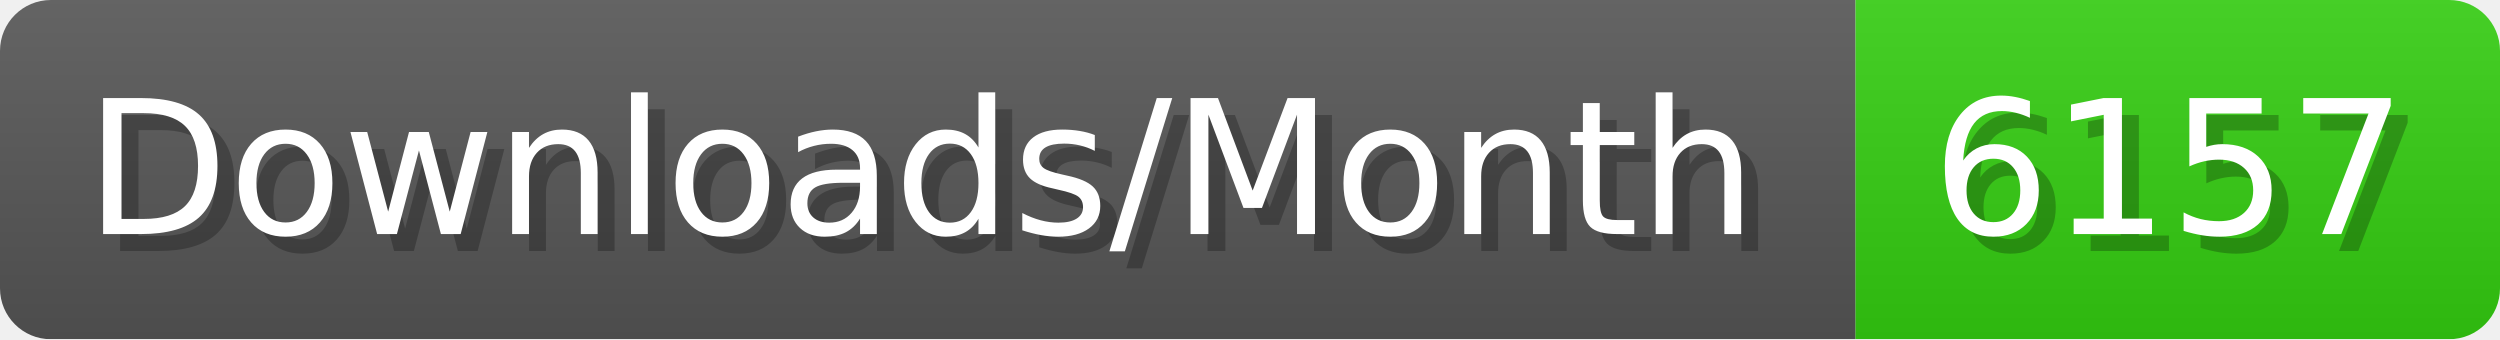
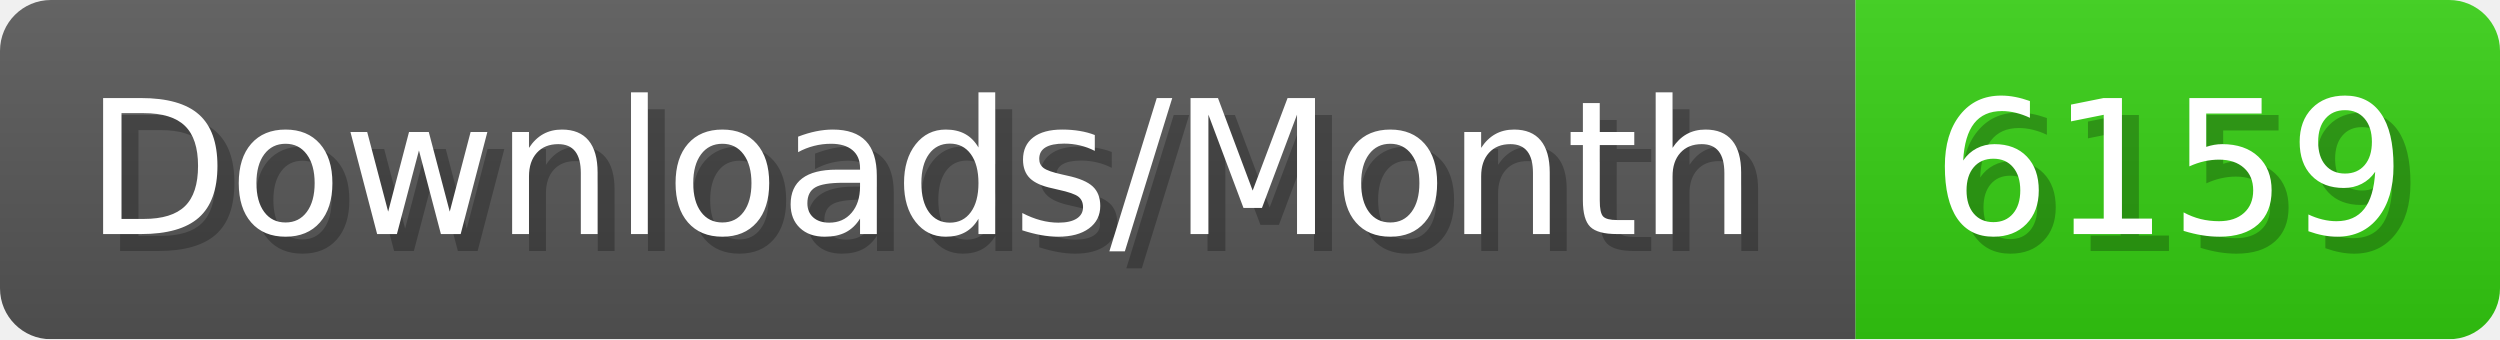
- <svg xmlns="http://www.w3.org/2000/svg" width="147.4" height="20" viewBox="0 0 1474 200" role="img" aria-label="Downloads/Month: 6157">
+ <svg xmlns="http://www.w3.org/2000/svg" width="147.4" height="20" viewBox="0 0 1474 200" role="img" aria-label="Downloads/Month: 6159">
  <linearGradient id="YlXUI" x2="0" y2="100%">
    <stop offset="0" stop-opacity=".1" stop-color="#EEE" />
    <stop offset="1" stop-opacity=".1" />
  </linearGradient>
  <mask id="JHhop">
    <rect width="1474" height="200" rx="30" fill="#FFF" />
  </mask>
  <g mask="url(#JHhop)">
    <rect width="1094" height="200" fill="#555" />
    <rect width="380" height="200" fill="#3C1" x="1094" />
    <rect width="1474" height="200" fill="url(#YlXUI)" />
  </g>
  <g aria-hidden="true" fill="#fff" text-anchor="start" font-family="Verdana,DejaVu Sans,sans-serif" font-size="110">
    <text x="60" y="148" textLength="994" fill="#000" opacity="0.25">Downloads/Month</text>
    <text x="50" y="138" textLength="994">Downloads/Month</text>
-     <text x="1149" y="148" textLength="280" fill="#000" opacity="0.25">6157</text>
-     <text x="1139" y="138" textLength="280">6157</text>
+     <text x="1149" y="148" textLength="280" fill="#000" opacity="0.25">6159</text>
+     <text x="1139" y="138" textLength="280">6159</text>
  </g>
</svg>
